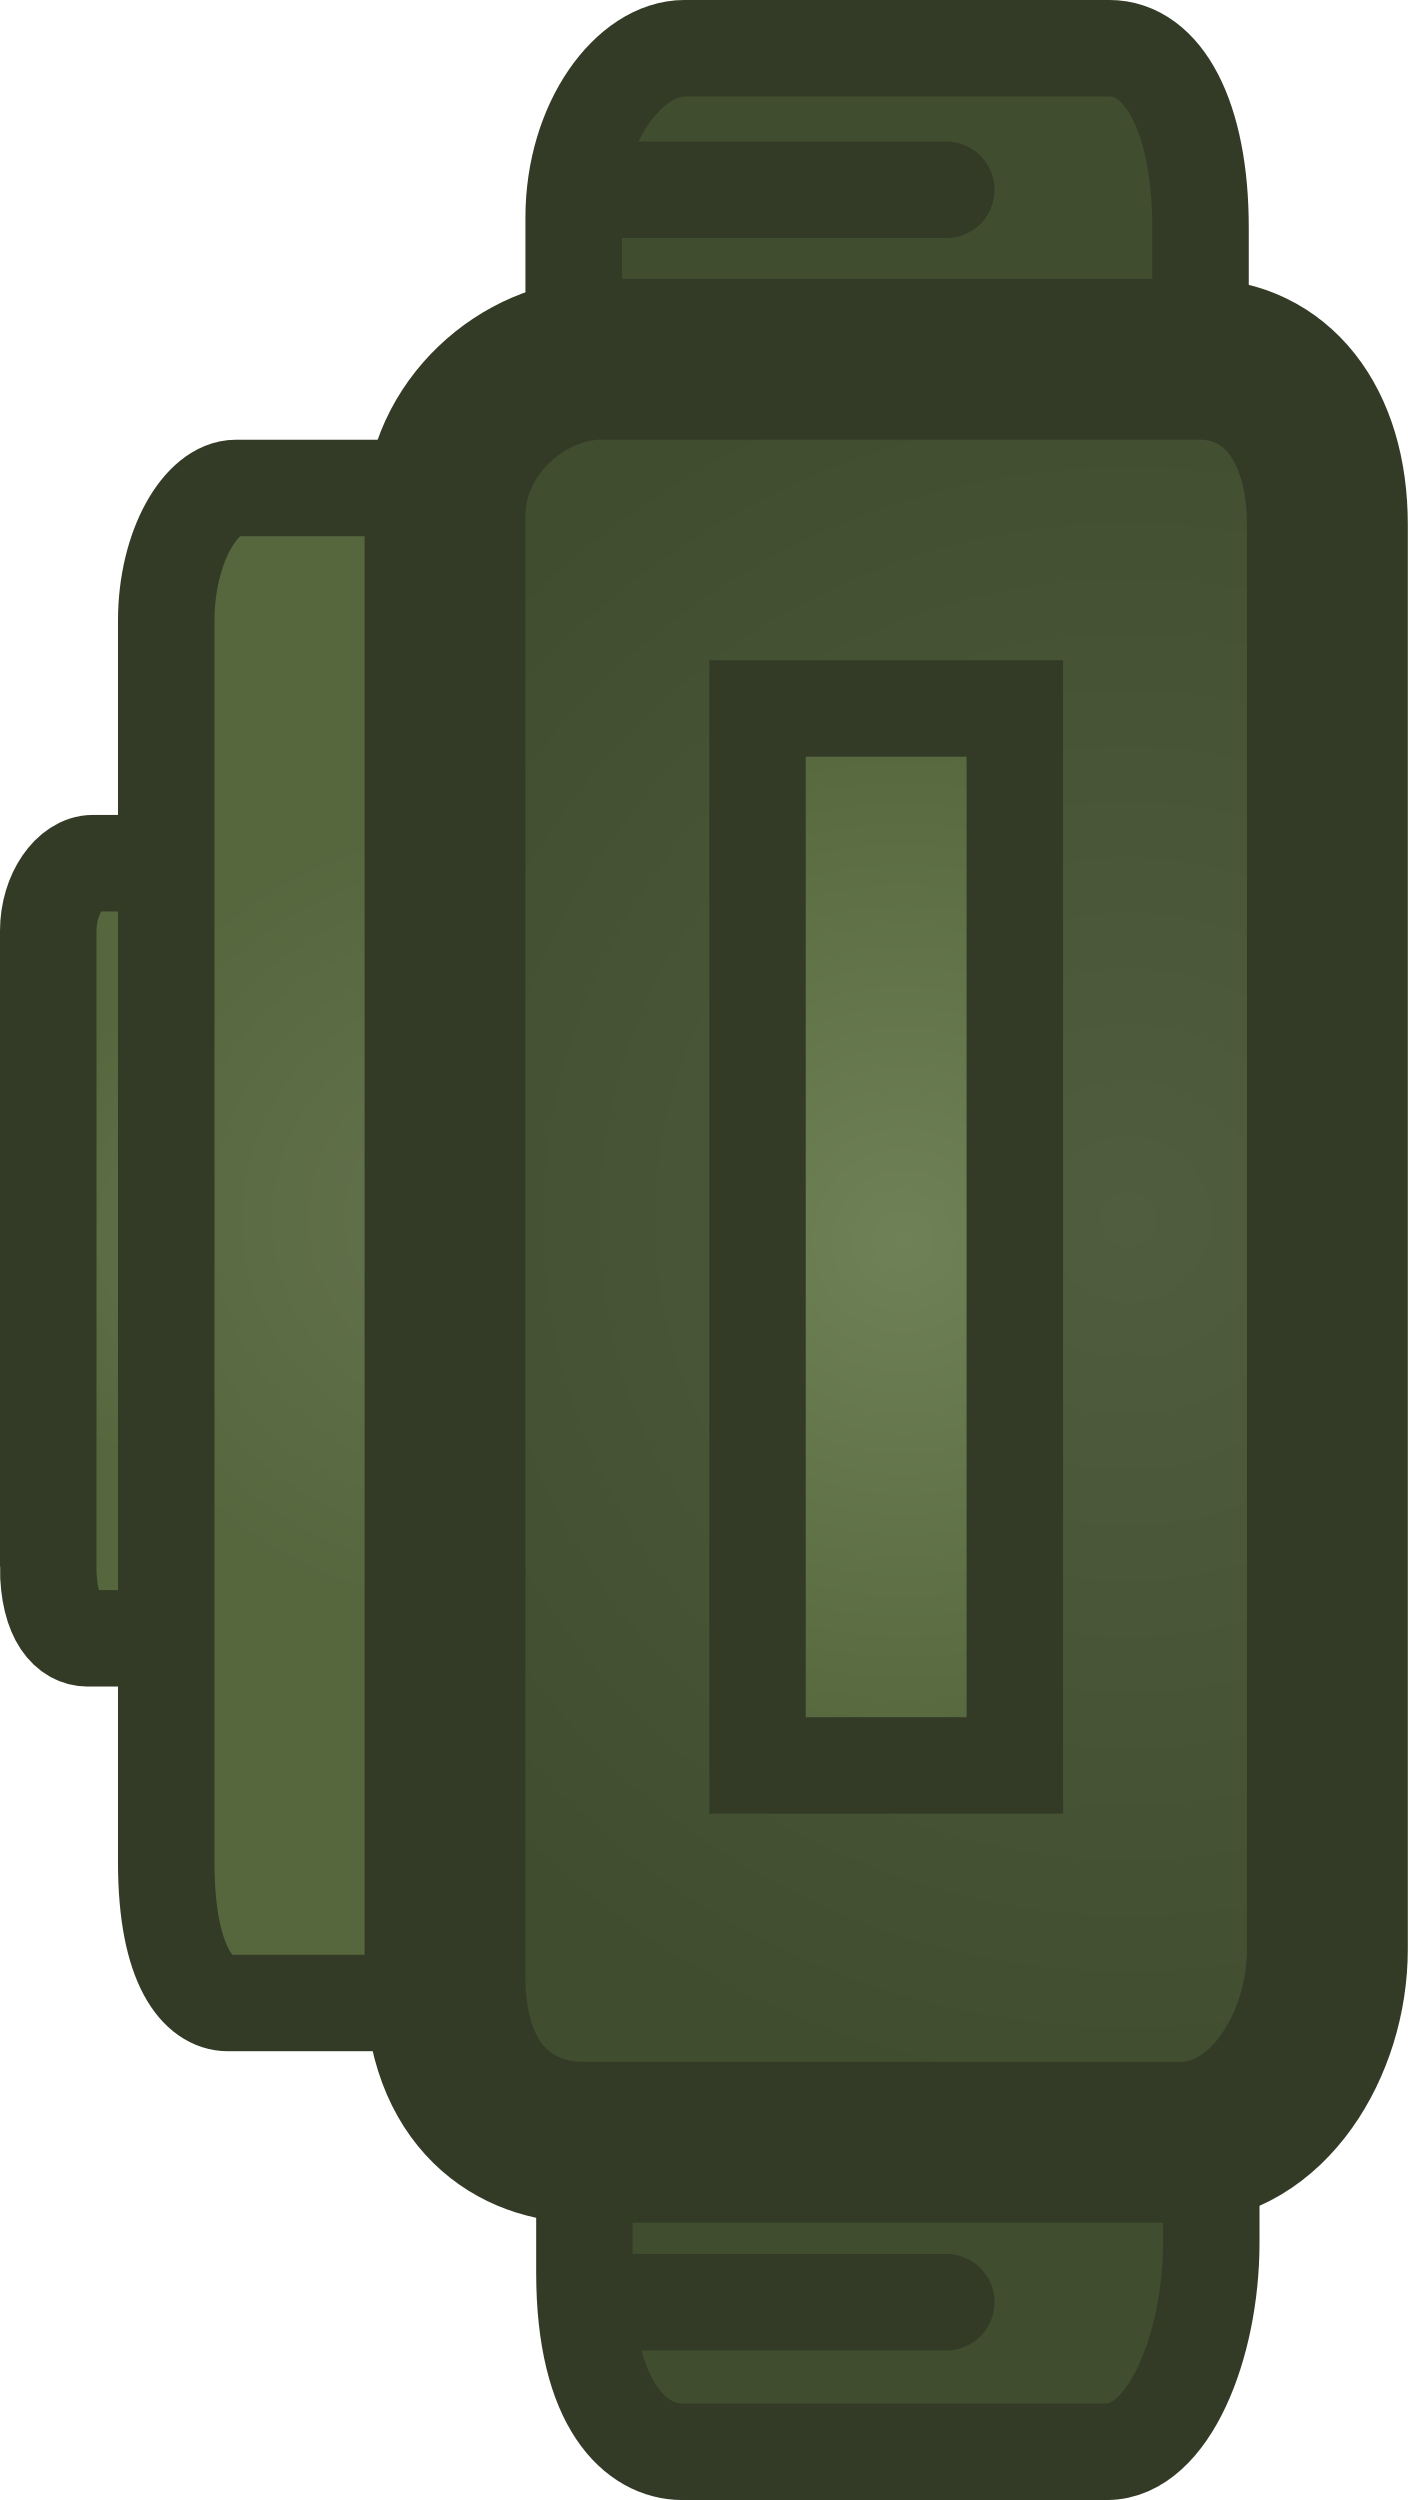
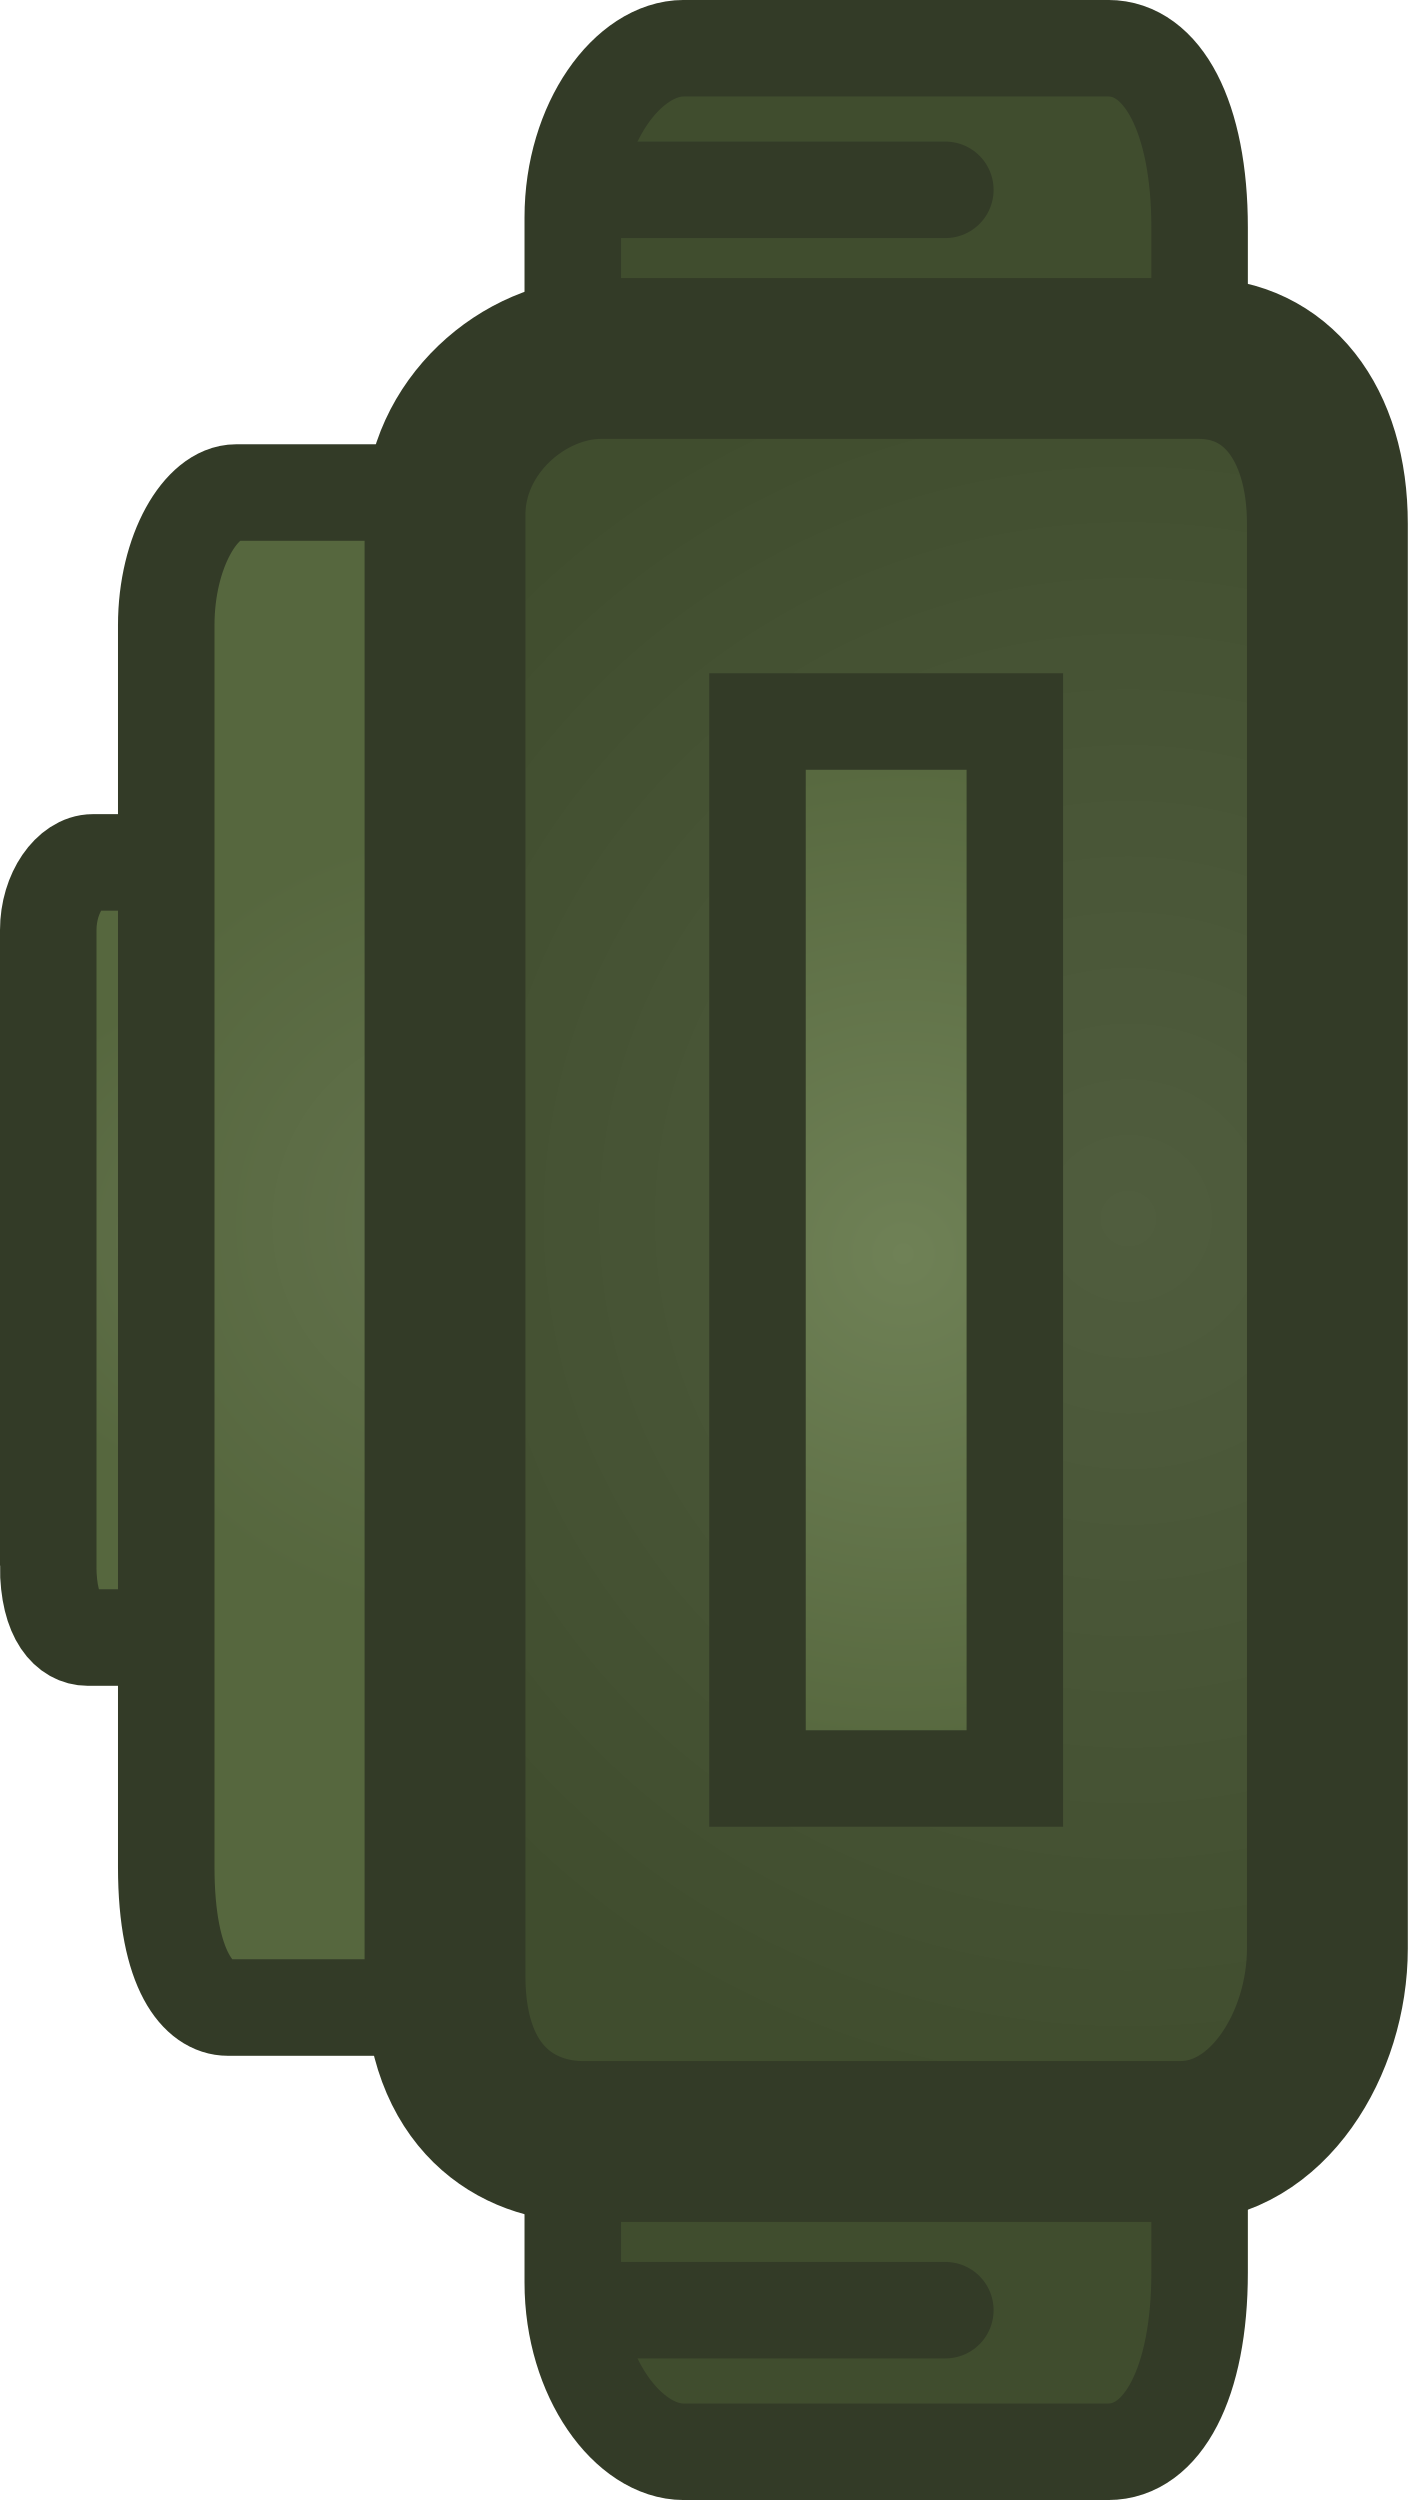
- <svg xmlns="http://www.w3.org/2000/svg" version="1.1" width="43.762" height="77.716" viewBox="0 0 43.762 77.716" id="svg103">
+ <svg xmlns="http://www.w3.org/2000/svg" xmlns:xlink="http://www.w3.org/1999/xlink" version="1.1" width="43.762" height="77.716" viewBox="0 0 43.762 77.716" id="svg103">
  <defs id="defs37">
    <radialGradient cx="240" cy="180" r="0" gradientUnits="userSpaceOnUse" id="color-1">
      <stop offset="0" stop-color="#5d5d5d" id="stop2" />
      <stop offset="1" stop-color="#2f2f2f" id="stop4" />
    </radialGradient>
    <radialGradient cx="243.691" cy="175.791" r="9.844" gradientUnits="userSpaceOnUse" id="color-2">
      <stop offset="0" stop-color="#505d3e" id="stop7" />
      <stop offset="1" stop-color="#404d2e" id="stop9" />
    </radialGradient>
    <radialGradient cx="243.857" cy="183.124" r="9.844" gradientUnits="userSpaceOnUse" id="color-3">
      <stop offset="0" stop-color="#505d3e" id="stop12" />
      <stop offset="1" stop-color="#404d2e" id="stop14" />
    </radialGradient>
-     <radialGradient cx="231.005" cy="179.787" r="3.95" gradientUnits="userSpaceOnUse" id="color-4">
+     <radialGradient cx="231.005" cy="179.787" r="3.95" gradientUnits="userSpaceOnUse" id="color-4" gradientTransform="translate(0,-0.01151585)">
      <stop offset="0" stop-color="#63724d" id="stop17" />
      <stop offset="1" stop-color="#56673e" id="stop19" />
    </radialGradient>
-     <radialGradient cx="234.556" cy="179.5" r="6.19" gradientUnits="userSpaceOnUse" id="color-5">
+     <radialGradient cx="234.556" cy="179.5" r="6.19" gradientUnits="userSpaceOnUse" id="color-5" gradientTransform="translate(0,0.07182415)">
      <stop offset="0" stop-color="#63724d" id="stop22" />
      <stop offset="1" stop-color="#56673e" id="stop24" />
    </radialGradient>
-     <radialGradient cx="244.768" cy="179.51" r="13.857" gradientUnits="userSpaceOnUse" id="color-6">
+     <radialGradient cx="244.768" cy="179.51" r="13.857" gradientUnits="userSpaceOnUse" id="color-6" gradientTransform="translate(0,-0.0115117)">
      <stop offset="0" stop-color="#505d3e" id="stop27" />
      <stop offset="1" stop-color="#404d2e" id="stop29" />
    </radialGradient>
-     <radialGradient cx="241.268" cy="179.843" r="8.214" gradientUnits="userSpaceOnUse" id="color-7">
+     <radialGradient cx="241.268" cy="179.843" r="8.214" gradientUnits="userSpaceOnUse" id="color-7" gradientTransform="translate(0,0.2027642)">
      <stop offset="0" stop-color="#6f8156" id="stop32" />
      <stop offset="1" stop-color="#56673e" id="stop34" />
    </radialGradient>
+     <radialGradient xlink:href="#color-2" id="radialGradient2" gradientUnits="userSpaceOnUse" cx="243.691" cy="175.791" r="9.844" />
+     <radialGradient xlink:href="#color-2" id="radialGradient3" gradientUnits="userSpaceOnUse" cx="243.691" cy="175.791" r="9.844" />
  </defs>
  <g transform="matrix(2.000003,0,0,2.000003,-454.453,-321.1194)" id="g101">
    <g data-paper-data="{&quot;isPaintingLayer&quot;:true}" fill-rule="nonzero" stroke-linejoin="miter" stroke-miterlimit="10" stroke-dasharray="none" stroke-dashoffset="0" style="mix-blend-mode:normal" id="g99">
      <path d="" fill="url(#color-1)" stroke="#000000" stroke-width="5.5" stroke-linecap="butt" id="path39" style="fill:url(#color-1)" />
      <path d="" fill="#1d1d1d" stroke="none" stroke-width="0" stroke-linecap="butt" id="path41" />
      <path d="" fill="#1d1d1d" stroke="#000000" stroke-width="1.5" stroke-linecap="butt" id="path43" />
      <path d="" fill="#626262" stroke="#000000" stroke-width="0.5" stroke-linecap="butt" id="path45" />
      <path d="" fill="#626262" stroke="#000000" stroke-width="0.5" stroke-linecap="butt" id="path47" />
      <path d="" fill="#484848" stroke="#000000" stroke-width="4" stroke-linecap="butt" id="path49" />
      <path d="" fill="#484848" stroke="#000000" stroke-width="1.5" stroke-linecap="butt" id="path51" />
      <path d="" fill="#484848" stroke="none" stroke-width="0" stroke-linecap="butt" id="path53" />
      <path d="" data-paper-data="{&quot;index&quot;:null}" fill="#484848" stroke="#000000" stroke-width="4" stroke-linecap="butt" id="path55" />
      <path d="" data-paper-data="{&quot;index&quot;:null}" fill="#484848" stroke="#000000" stroke-width="1.5" stroke-linecap="butt" id="path57" />
      <path d="" data-paper-data="{&quot;index&quot;:null}" fill="#484848" stroke="none" stroke-width="0" stroke-linecap="butt" id="path59" />
      <path d="" fill="#0a0a0a" stroke="none" stroke-width="0" stroke-linecap="butt" id="path61" />
      <path d="" fill="#0a0a0a" stroke="none" stroke-width="0" stroke-linecap="butt" id="path63" />
      <path d="" fill="#0a0a0a" stroke="none" stroke-width="0" stroke-linecap="butt" id="path65" />
      <path d="" fill="#0a0a0a" stroke="none" stroke-width="0" stroke-linecap="butt" id="path67" />
      <path d="" fill="#0a0a0a" stroke="none" stroke-width="0" stroke-linecap="butt" id="path69" />
      <path d="" fill="#0a0a0a" stroke="none" stroke-width="0" stroke-linecap="butt" id="path71" />
      <path d="" fill="#0a0a0a" stroke="none" stroke-width="0" stroke-linecap="butt" id="path73" />
      <path d="" fill="#0a0a0a" stroke="none" stroke-width="0" stroke-linecap="butt" id="path75" />
      <path d="" fill="#0a0a0a" stroke="none" stroke-width="0" stroke-linecap="butt" id="path77" />
      <path d="" fill="#0a0a0a" stroke="none" stroke-width="0" stroke-linecap="butt" id="path79" />
      <g stroke="#333b27" id="g97">
-         <path d="m 236.143,188.548 c 0,-6.49 0,-21.218 0,-24.608 0,-1.475 0.866,-2.631 1.725,-2.631 1.198,0 4.689,0 6.597,0 0.846,0 1.421,1.069 1.421,2.786 0,6.102 0,20.389 0,23.989 0,1.607 -0.664,3.25 -1.624,3.25 -2.058,0 -5.472,0 -6.597,0 -0.71,0 -1.522,-0.709 -1.522,-2.786 z" fill="url(#color-2)" stroke-width="1.5" stroke-linecap="butt" id="path81" style="fill:url(#color-2)" />
-         <path d="m 236.31,195.882 c 0,-6.49 0,-21.218 0,-24.608 0,-1.475 0.866,-2.631 1.725,-2.631 1.198,0 4.689,0 6.597,0 0.846,0 1.421,1.069 1.421,2.786 0,6.102 0,20.389 0,23.989 0,1.607 -0.664,3.25 -1.624,3.25 -2.058,0 -5.472,0 -6.597,0 -0.71,0 -1.522,-0.709 -1.522,-2.786 z" fill="url(#color-3)" stroke-width="1.5" stroke-linecap="butt" id="path83" style="fill:url(#color-3)" />
-         <path d="m 227.976,184.906 c 0,-2.604 0,-8.514 0,-9.874 0,-0.592 0.348,-1.056 0.692,-1.056 0.481,0 1.881,0 2.647,0 0.34,0 0.57,0.429 0.57,1.118 0,2.448 0,8.181 0,9.626 0,0.645 -0.267,1.304 -0.652,1.304 -0.826,0 -2.196,0 -2.647,0 -0.285,0 -0.611,-0.285 -0.611,-1.118 z" fill="url(#color-4)" stroke-width="1.5" stroke-linecap="butt" id="path85" style="fill:url(#color-4)" />
-         <path d="m 229.81,189.506 c 0,-5.09 0,-16.64 0,-19.299 0,-1.156 0.545,-2.063 1.085,-2.063 0.753,0 2.949,0 4.148,0 0.532,0 0.893,0.838 0.893,2.185 0,4.785 0,15.991 0,18.814 0,1.26 -0.418,2.549 -1.021,2.549 -1.294,0 -3.441,0 -4.148,0 -0.446,0 -0.957,-0.556 -0.957,-2.185 z" fill="url(#color-5)" stroke-width="1.5" stroke-linecap="butt" id="path87" style="fill:url(#color-5)" />
-         <path d="m 234.143,191.286 c 0,-5.991 0,-19.585 0,-22.714 0,-1.361 1.22,-2.429 2.429,-2.429 1.686,0 6.6,0 9.286,0 1.191,0 2,0.987 2,2.571 0,5.632 0,18.821 0,22.143 0,1.483 -0.935,3 -2.286,3 -2.897,0 -7.703,0 -9.286,0 -0.999,0 -2.143,-0.655 -2.143,-2.571 z" fill="url(#color-6)" stroke-width="2.5" stroke-linecap="butt" id="path89" style="fill:url(#color-6)" />
-         <path d="m 239,188 v -16.429 h 4 v 16.429 z" fill="url(#color-7)" stroke-width="1.5" stroke-linecap="butt" id="path91" style="fill:url(#color-7)" />
-         <path d="m 236.434,196.343 h 5.5" fill="none" stroke-width="1.5" stroke-linecap="round" id="path93" />
-         <path d="m 236.601,163.51 h 5.333" fill="none" stroke-width="1.5" stroke-linecap="round" id="path95" />
+         <path d="m 227.976,184.894 c 0,-2.604 0,-8.514 0,-9.874 0,-0.592 0.348,-1.056 0.692,-1.056 0.481,0 1.881,0 2.647,0 0.34,0 0.57,0.429 0.57,1.118 0,2.448 0,8.181 0,9.626 0,0.645 -0.267,1.304 -0.652,1.304 -0.826,0 -2.196,0 -2.647,0 -0.285,0 -0.611,-0.285 -0.611,-1.118 z" fill="url(#color-4)" stroke-width="1.5" stroke-linecap="butt" id="path85" style="fill:url(#color-4)" />
+         <path d="m 229.81,189.577 c 0,-5.09 0,-16.64 0,-19.299 0,-1.156 0.545,-2.063 1.085,-2.063 0.753,0 2.949,0 4.148,0 0.532,0 0.893,0.838 0.893,2.185 0,4.785 0,15.991 0,18.814 0,1.26 -0.418,2.549 -1.021,2.549 -1.294,0 -3.441,0 -4.148,0 -0.446,0 -0.957,-0.556 -0.957,-2.185 z" fill="url(#color-5)" stroke-width="1.5" stroke-linecap="butt" id="path87" style="fill:url(#color-5)" />
+         <g id="g1" transform="translate(-0.01419,-1.0722656e-5)">
+           <path d="m 236.143,188.548 c 0,-6.49 0,-21.218 0,-24.608 0,-1.475 0.866,-2.631 1.725,-2.631 1.198,0 4.689,0 6.597,0 0.846,0 1.421,1.069 1.421,2.786 0,6.102 0,20.389 0,23.989 0,1.607 -0.664,3.25 -1.624,3.25 -2.058,0 -5.472,0 -6.597,0 -0.71,0 -1.522,-0.709 -1.522,-2.786 z" fill="url(#color-2)" stroke-width="1.5" stroke-linecap="butt" id="path81" style="fill:url(#radialGradient3)" />
+           <path d="m 236.601,163.51 h 5.333" fill="none" stroke-width="1.5" stroke-linecap="round" id="path95" />
+         </g>
+         <g id="g2" transform="matrix(1,0,0,-1,-0.01419,359.977)">
+           <path d="m 236.143,188.548 c 0,-6.49 0,-21.218 0,-24.608 0,-1.475 0.866,-2.631 1.725,-2.631 1.198,0 4.689,0 6.597,0 0.846,0 1.421,1.069 1.421,2.786 0,6.102 0,20.389 0,23.989 0,1.607 -0.664,3.25 -1.624,3.25 -2.058,0 -5.472,0 -6.597,0 -0.71,0 -1.522,-0.709 -1.522,-2.786 z" fill="url(#color-2)" stroke-width="1.5" stroke-linecap="butt" id="path1" style="fill:url(#radialGradient2)" />
+           <path d="m 236.601,163.51 h 5.333" fill="none" stroke-width="1.5" stroke-linecap="round" id="path2" />
+         </g>
+         <path d="m 234.143,191.274 c 0,-5.991 0,-19.585 0,-22.714 0,-1.361 1.22,-2.429 2.429,-2.429 1.686,0 6.6,0 9.286,0 1.191,0 2,0.987 2,2.571 0,5.632 0,18.821 0,22.143 0,1.483 -0.935,3 -2.286,3 -2.897,0 -7.703,0 -9.286,0 -0.999,0 -2.143,-0.655 -2.143,-2.571 z" fill="url(#color-6)" stroke-width="2.5" stroke-linecap="butt" id="path89" style="fill:url(#color-6)" />
+         <path d="M 239,188.203 V 171.774 h 4 v 16.429 z" fill="url(#color-7)" stroke-width="1.5" stroke-linecap="butt" id="path91" style="fill:url(#color-7)" />
      </g>
    </g>
  </g>
</svg>
